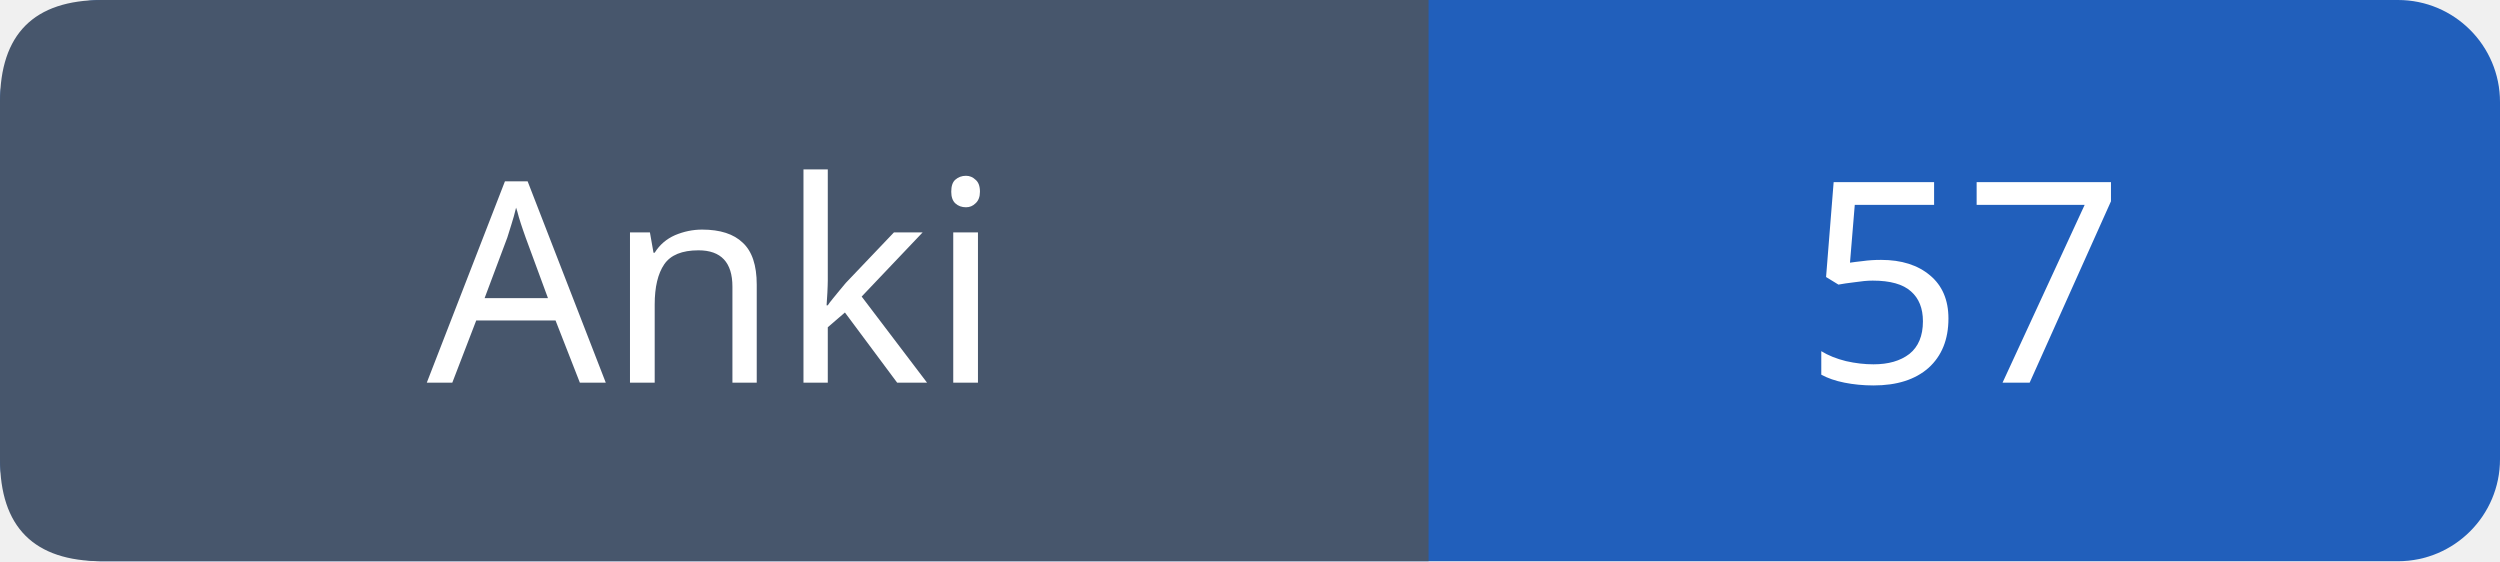
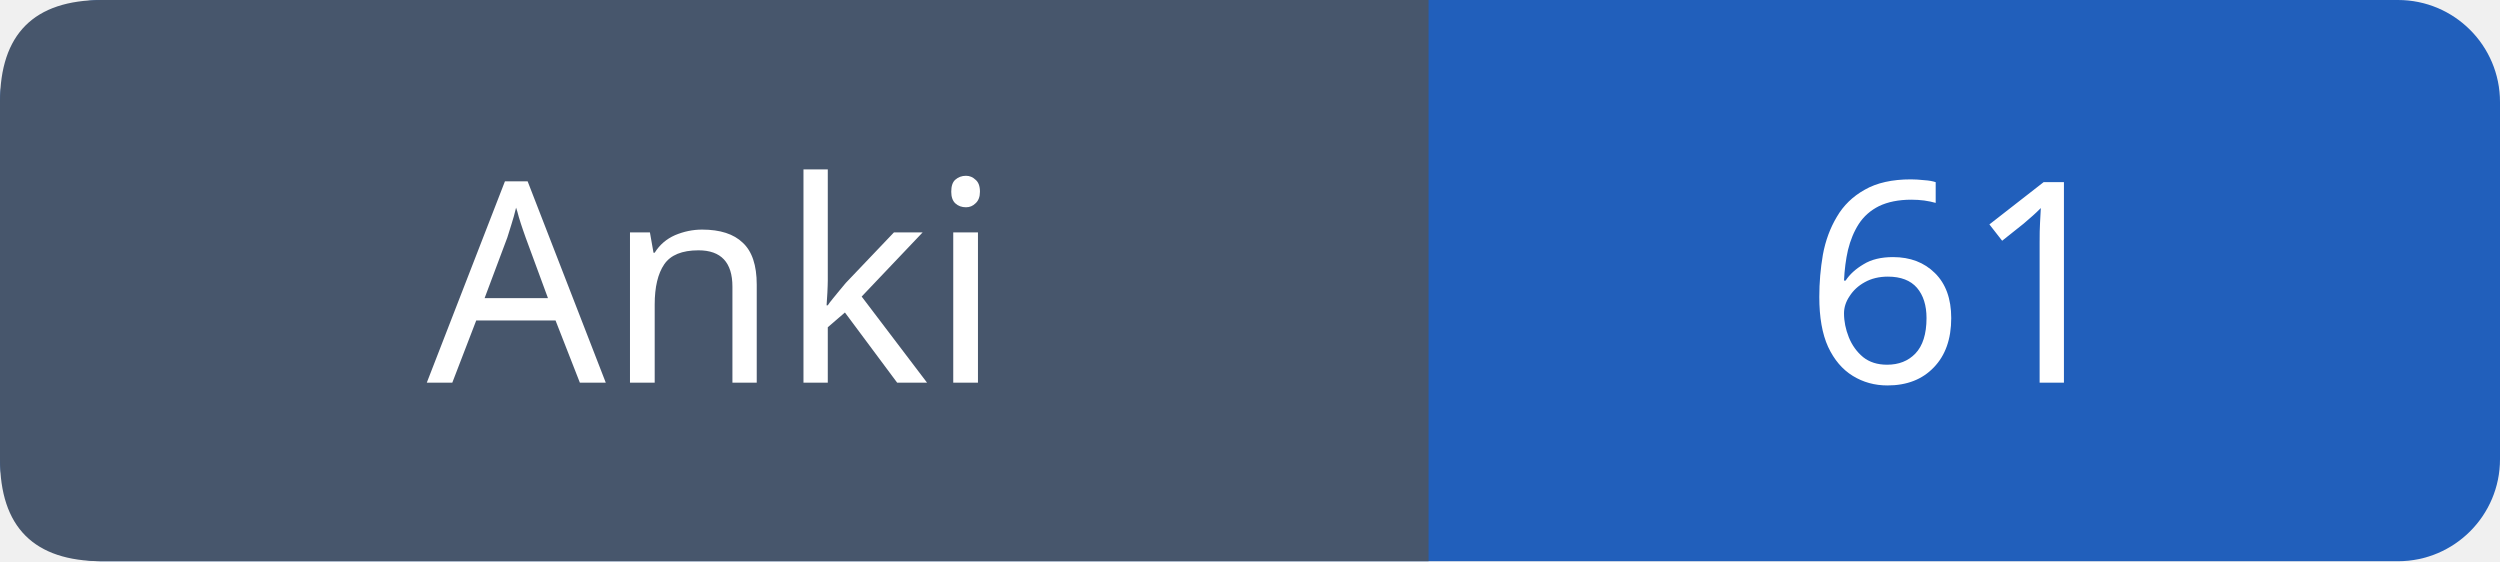
- <svg xmlns="http://www.w3.org/2000/svg" width="98" height="22" role="img" aria-label="Anki: 57">
+ <svg xmlns="http://www.w3.org/2000/svg" width="98" height="22" role="img" aria-label="Anki: 61">
  <rect width="98" height="22" rx="4" fill="#215fbb" />
  <path fill="#47566c" d="M4 0h52v22H4q-4 0-4-4V4q0-4 4-4" />
  <g font-family="Verdana,sans-serif" font-size="11" fill="white" text-anchor="middle">
    <text x="28.0" y="15">Anki</text>
-     <text x="77.0" y="15">57</text>
+     <text x="77.0" y="15">61</text>
  </g>
</svg>
